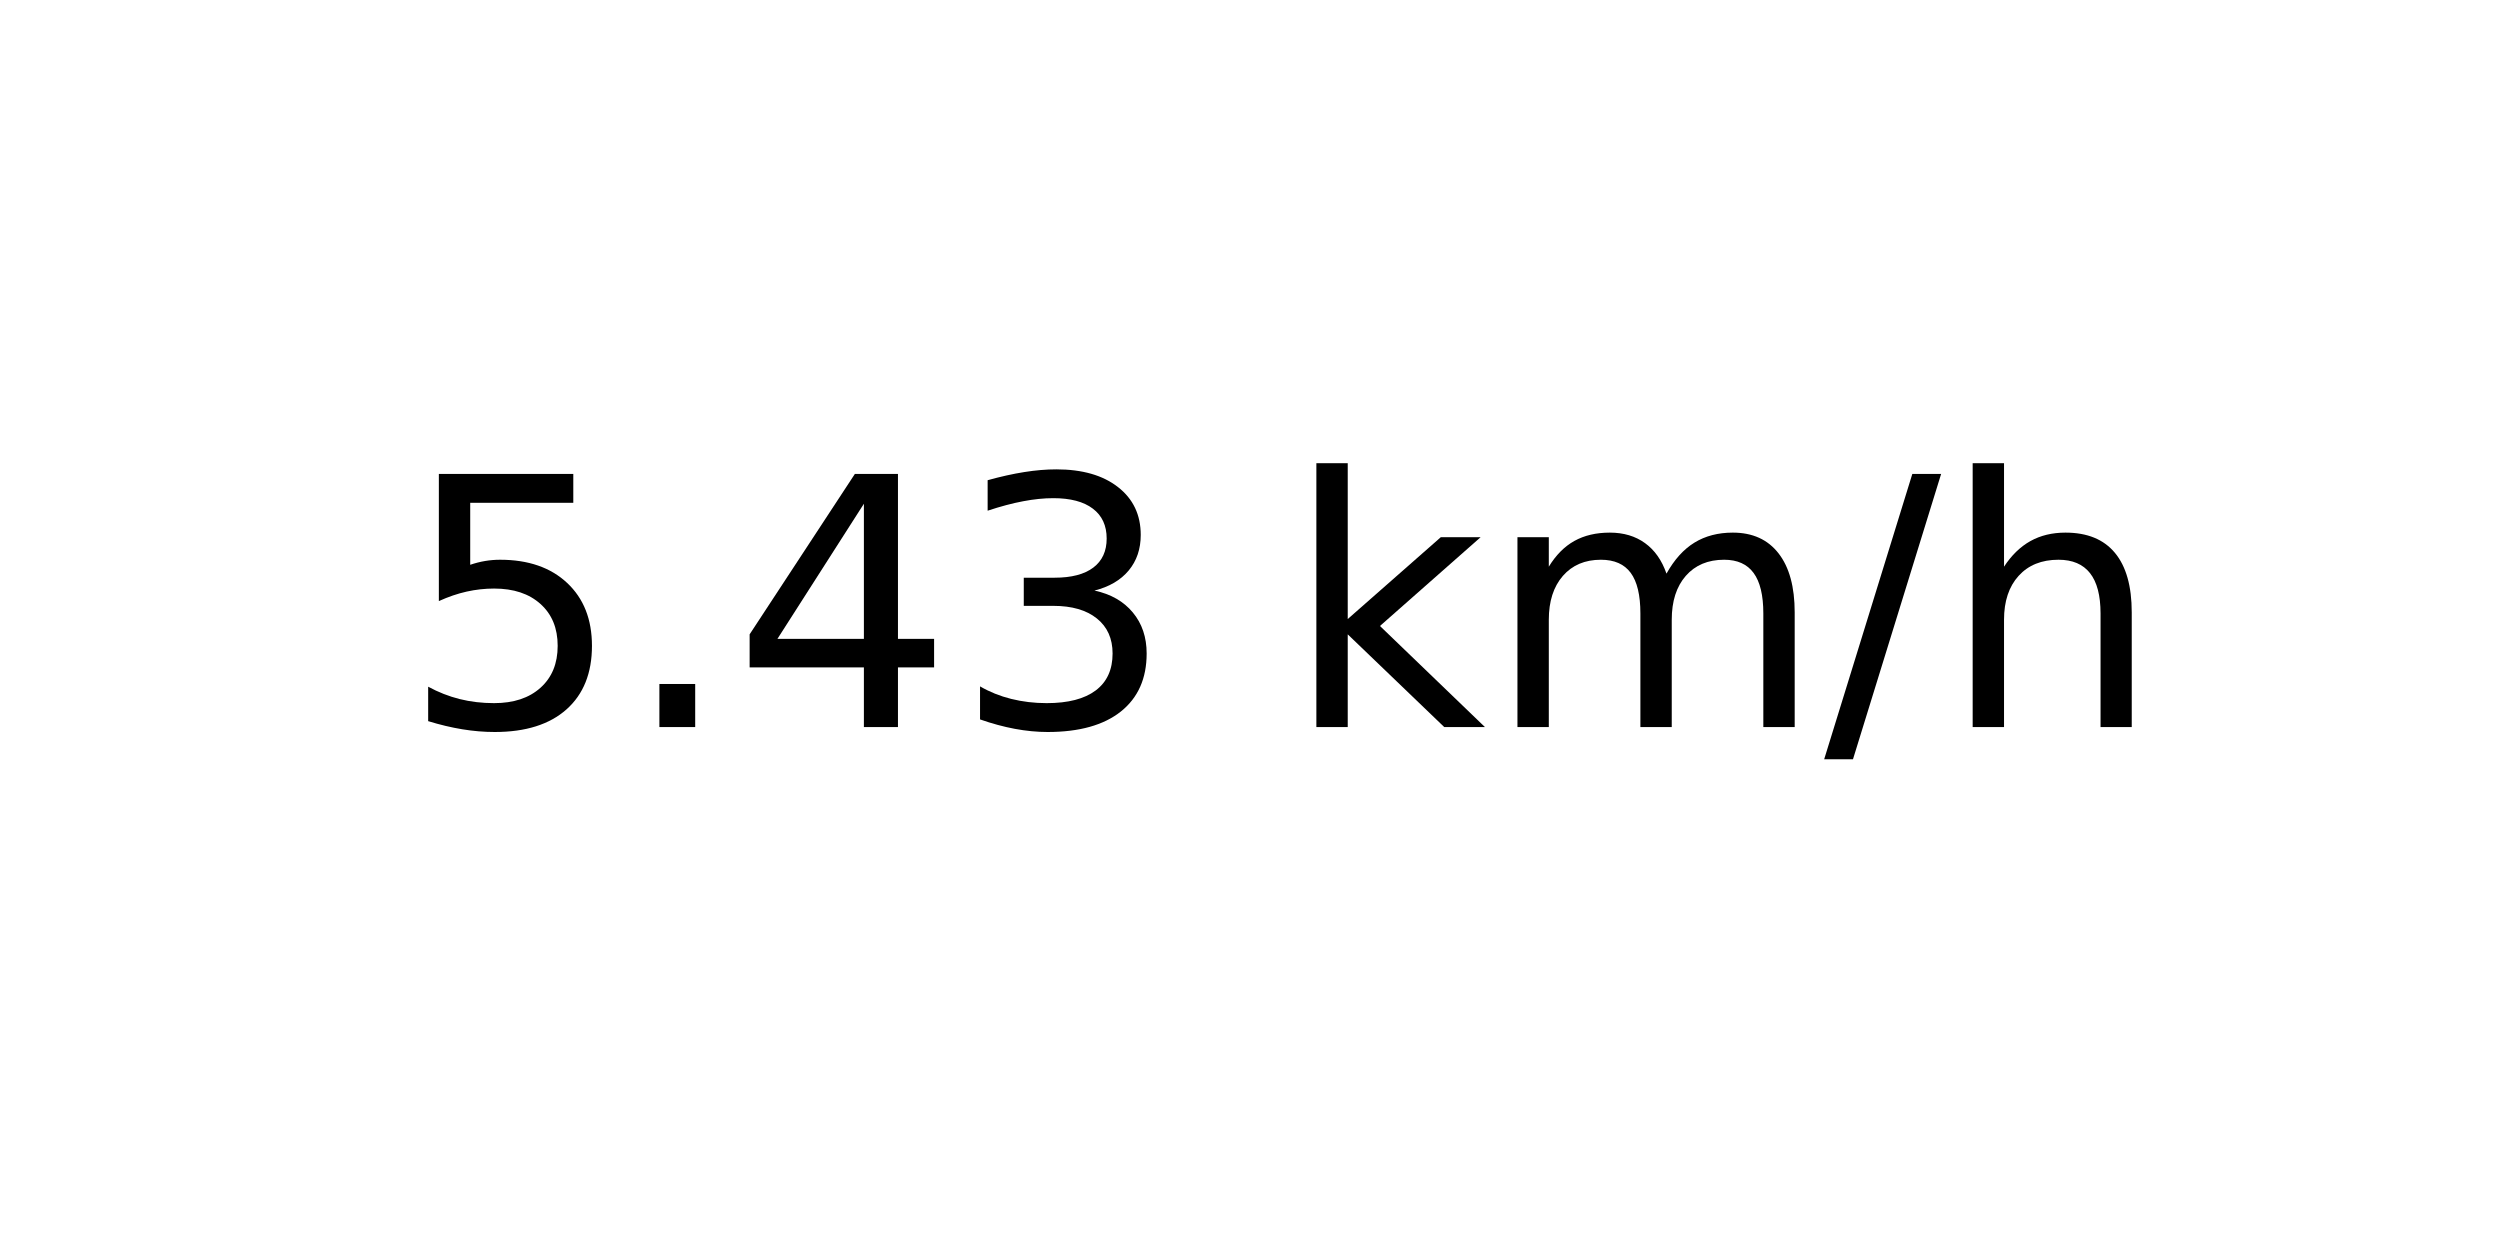
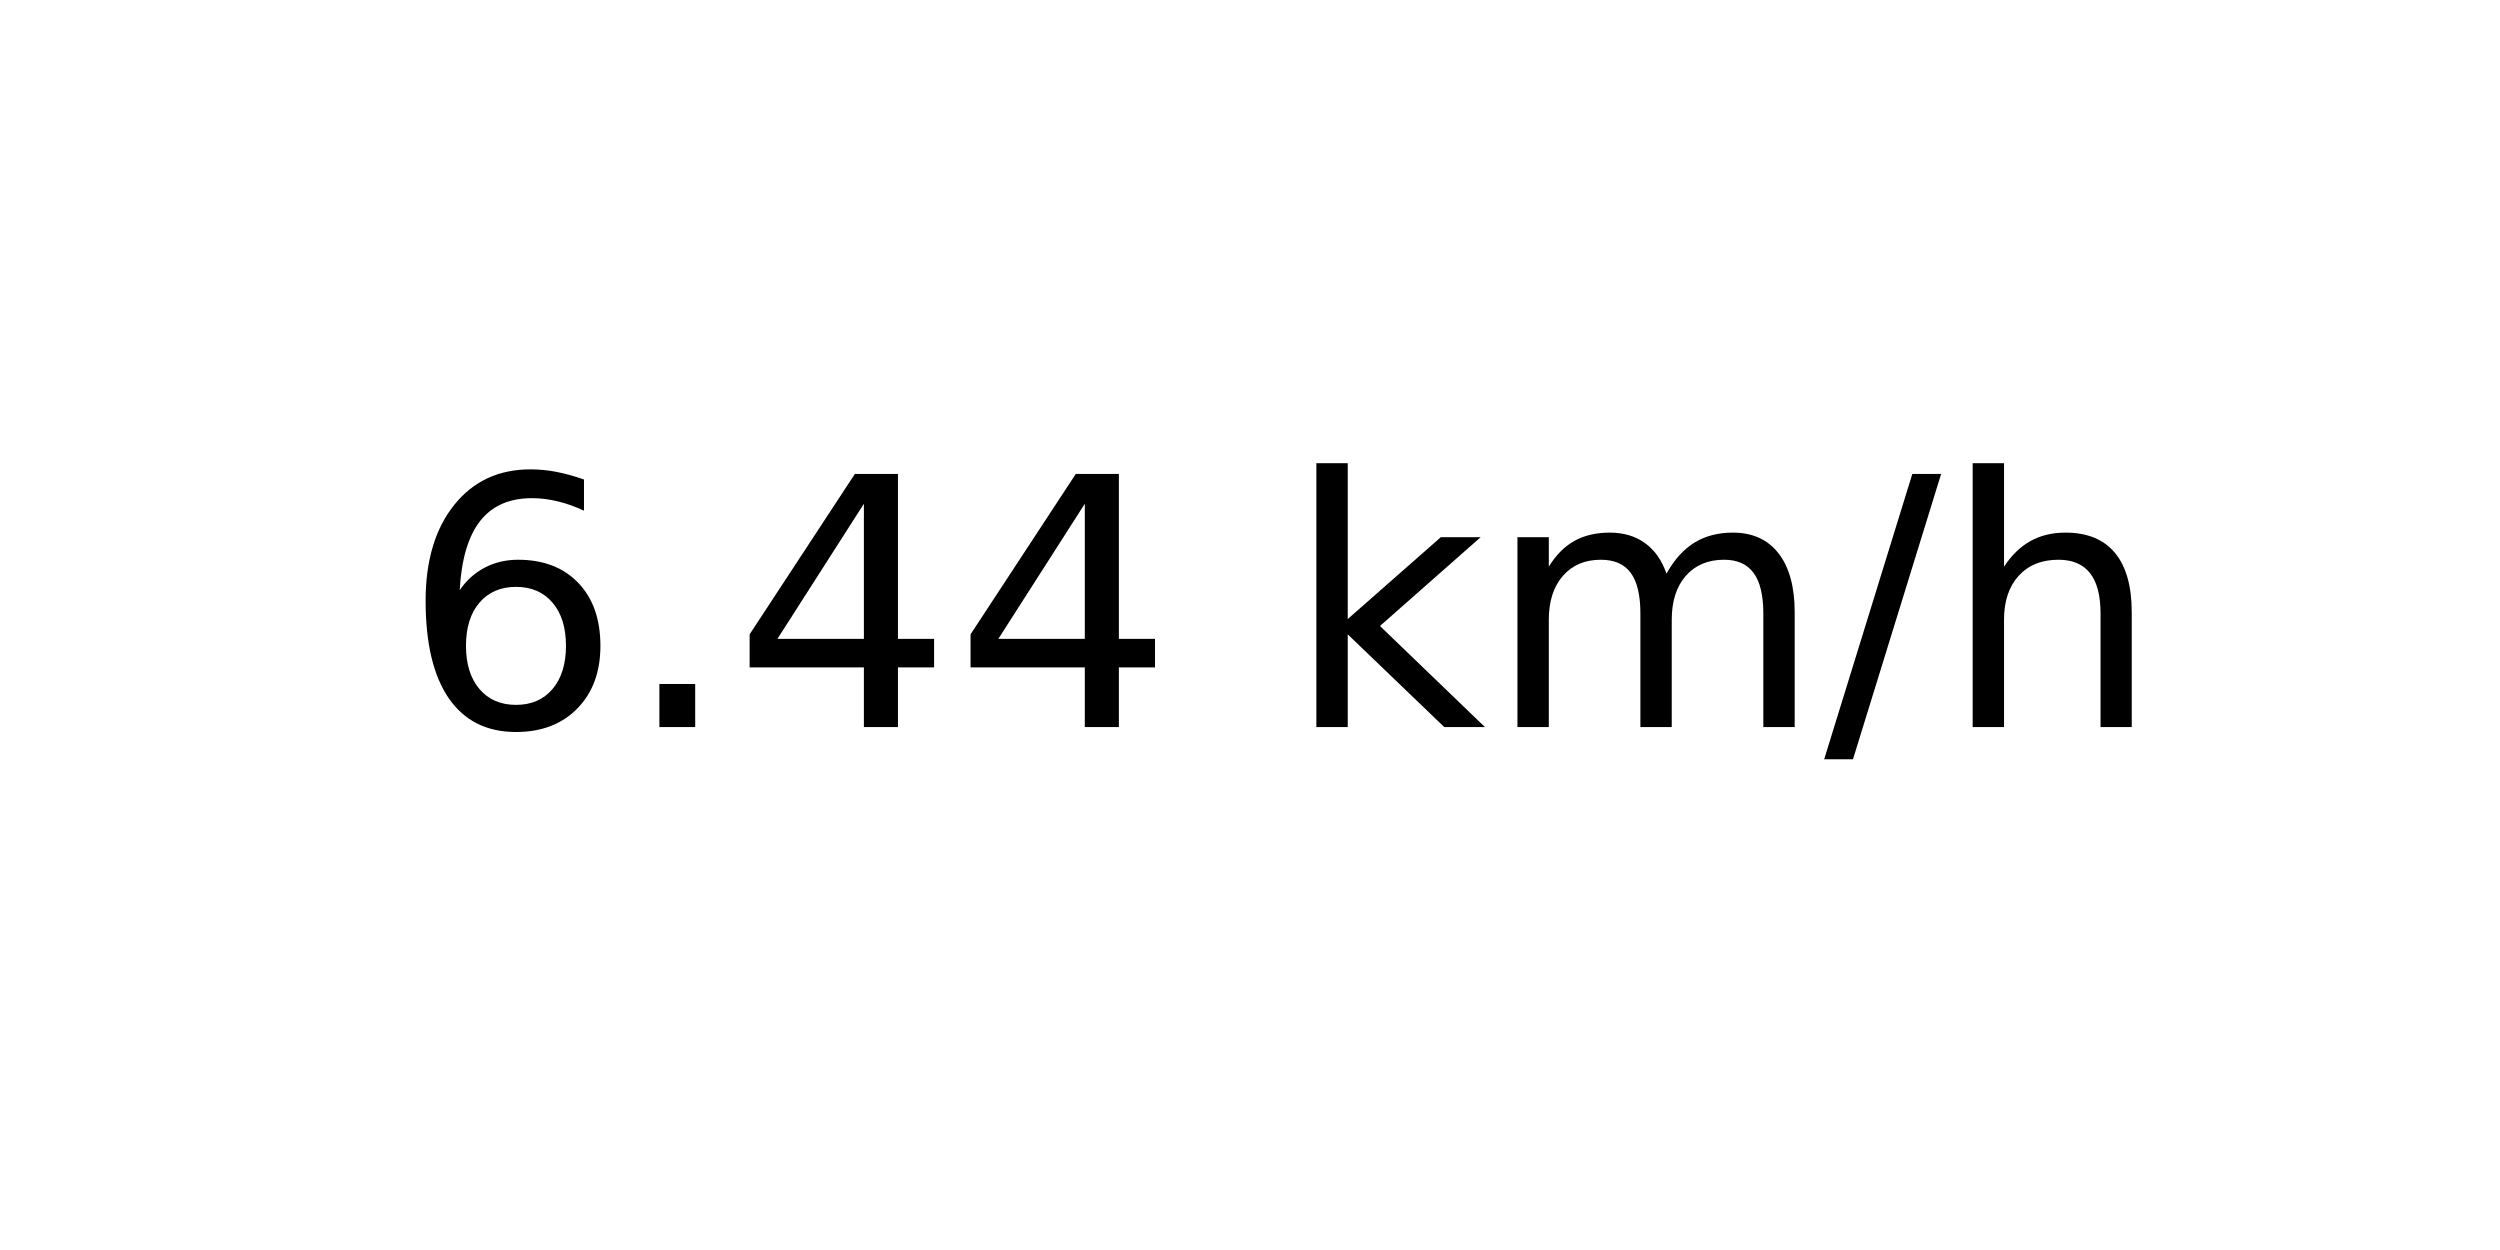
<svg xmlns="http://www.w3.org/2000/svg" xmlns:xlink="http://www.w3.org/1999/xlink" width="72pt" height="36pt" viewBox="0 0 72 36" version="1.1">
  <defs>
    <style type="text/css">*{stroke-linejoin: round; stroke-linecap: butt}</style>
  </defs>
  <g id="figure_1">
    <g id="axes_1">
      <g id="text_1">
        <g transform="translate(11.55937 20.93937) scale(0.1 -0.1)">
          <defs>
-             <path id="DejaVuSans-35" d="M 691 4666  L 3169 4666  L 3169 4134  L 1269 4134  L 1269 2991  Q 1406 3038 1543 3061  Q 1681 3084 1819 3084  Q 2600 3084 3056 2656  Q 3513 2228 3513 1497  Q 3513 744 3044 326  Q 2575 -91 1722 -91  Q 1428 -91 1123 -41  Q 819 9 494 109  L 494 744  Q 775 591 1075 516  Q 1375 441 1709 441  Q 2250 441 2565 725  Q 2881 1009 2881 1497  Q 2881 1984 2565 2268  Q 2250 2553 1709 2553  Q 1456 2553 1204 2497  Q 953 2441 691 2322  L 691 4666  z " transform="scale(0.015625)" />
+             <path id="DejaVuSans-36" d="M 2113 2584  Q 1688 2584 1439 2293  Q 1191 2003 1191 1497  Q 1191 994 1439 701  Q 1688 409 2113 409  Q 2538 409 2786 701  Q 3034 994 3034 1497  Q 3034 2003 2786 2293  Q 2538 2584 2113 2584  z M 3366 4563  L 3366 3988  Q 3128 4100 2886 4159  Q 2644 4219 2406 4219  Q 1781 4219 1451 3797  Q 1122 3375 1075 2522  Q 1259 2794 1537 2939  Q 1816 3084 2150 3084  Q 2853 3084 3261 2657  Q 3669 2231 3669 1497  Q 3669 778 3244 343  Q 2819 -91 2113 -91  Q 1303 -91 875 529  Q 447 1150 447 2328  Q 447 3434 972 4092  Q 1497 4750 2381 4750  Q 2619 4750 2861 4703  Q 3103 4656 3366 4563  z " transform="scale(0.015625)" />
            <path id="DejaVuSans-2e" d="M 684 794  L 1344 794  L 1344 0  L 684 0  L 684 794  z " transform="scale(0.015625)" />
            <path id="DejaVuSans-34" d="M 2419 4116  L 825 1625  L 2419 1625  L 2419 4116  z M 2253 4666  L 3047 4666  L 3047 1625  L 3713 1625  L 3713 1100  L 3047 1100  L 3047 0  L 2419 0  L 2419 1100  L 313 1100  L 313 1709  L 2253 4666  z " transform="scale(0.015625)" />
-             <path id="DejaVuSans-33" d="M 2597 2516  Q 3050 2419 3304 2112  Q 3559 1806 3559 1356  Q 3559 666 3084 287  Q 2609 -91 1734 -91  Q 1441 -91 1130 -33  Q 819 25 488 141  L 488 750  Q 750 597 1062 519  Q 1375 441 1716 441  Q 2309 441 2620 675  Q 2931 909 2931 1356  Q 2931 1769 2642 2001  Q 2353 2234 1838 2234  L 1294 2234  L 1294 2753  L 1863 2753  Q 2328 2753 2575 2939  Q 2822 3125 2822 3475  Q 2822 3834 2567 4026  Q 2313 4219 1838 4219  Q 1578 4219 1281 4162  Q 984 4106 628 3988  L 628 4550  Q 988 4650 1302 4700  Q 1616 4750 1894 4750  Q 2613 4750 3031 4423  Q 3450 4097 3450 3541  Q 3450 3153 3228 2886  Q 3006 2619 2597 2516  z " transform="scale(0.015625)" />
            <path id="DejaVuSans-20" transform="scale(0.015625)" />
            <path id="DejaVuSans-6b" d="M 581 4863  L 1159 4863  L 1159 1991  L 2875 3500  L 3609 3500  L 1753 1863  L 3688 0  L 2938 0  L 1159 1709  L 1159 0  L 581 0  L 581 4863  z " transform="scale(0.015625)" />
            <path id="DejaVuSans-6d" d="M 3328 2828  Q 3544 3216 3844 3400  Q 4144 3584 4550 3584  Q 5097 3584 5394 3201  Q 5691 2819 5691 2113  L 5691 0  L 5113 0  L 5113 2094  Q 5113 2597 4934 2840  Q 4756 3084 4391 3084  Q 3944 3084 3684 2787  Q 3425 2491 3425 1978  L 3425 0  L 2847 0  L 2847 2094  Q 2847 2600 2669 2842  Q 2491 3084 2119 3084  Q 1678 3084 1418 2786  Q 1159 2488 1159 1978  L 1159 0  L 581 0  L 581 3500  L 1159 3500  L 1159 2956  Q 1356 3278 1631 3431  Q 1906 3584 2284 3584  Q 2666 3584 2933 3390  Q 3200 3197 3328 2828  z " transform="scale(0.015625)" />
            <path id="DejaVuSans-2f" d="M 1625 4666  L 2156 4666  L 531 -594  L 0 -594  L 1625 4666  z " transform="scale(0.015625)" />
            <path id="DejaVuSans-68" d="M 3513 2113  L 3513 0  L 2938 0  L 2938 2094  Q 2938 2591 2744 2837  Q 2550 3084 2163 3084  Q 1697 3084 1428 2787  Q 1159 2491 1159 1978  L 1159 0  L 581 0  L 581 4863  L 1159 4863  L 1159 2956  Q 1366 3272 1645 3428  Q 1925 3584 2291 3584  Q 2894 3584 3203 3211  Q 3513 2838 3513 2113  z " transform="scale(0.015625)" />
          </defs>
-           <use xlink:href="#DejaVuSans-35" />
+           <use xlink:href="#DejaVuSans-36" />
          <use xlink:href="#DejaVuSans-2e" x="63.623" />
          <use xlink:href="#DejaVuSans-34" x="95.41" />
-           <use xlink:href="#DejaVuSans-33" x="159.033" />
+           <use xlink:href="#DejaVuSans-34" x="159.033" />
          <use xlink:href="#DejaVuSans-20" x="222.656" />
          <use xlink:href="#DejaVuSans-6b" x="254.443" />
          <use xlink:href="#DejaVuSans-6d" x="312.354" />
          <use xlink:href="#DejaVuSans-2f" x="409.766" />
          <use xlink:href="#DejaVuSans-68" x="443.457" />
        </g>
      </g>
    </g>
  </g>
</svg>
